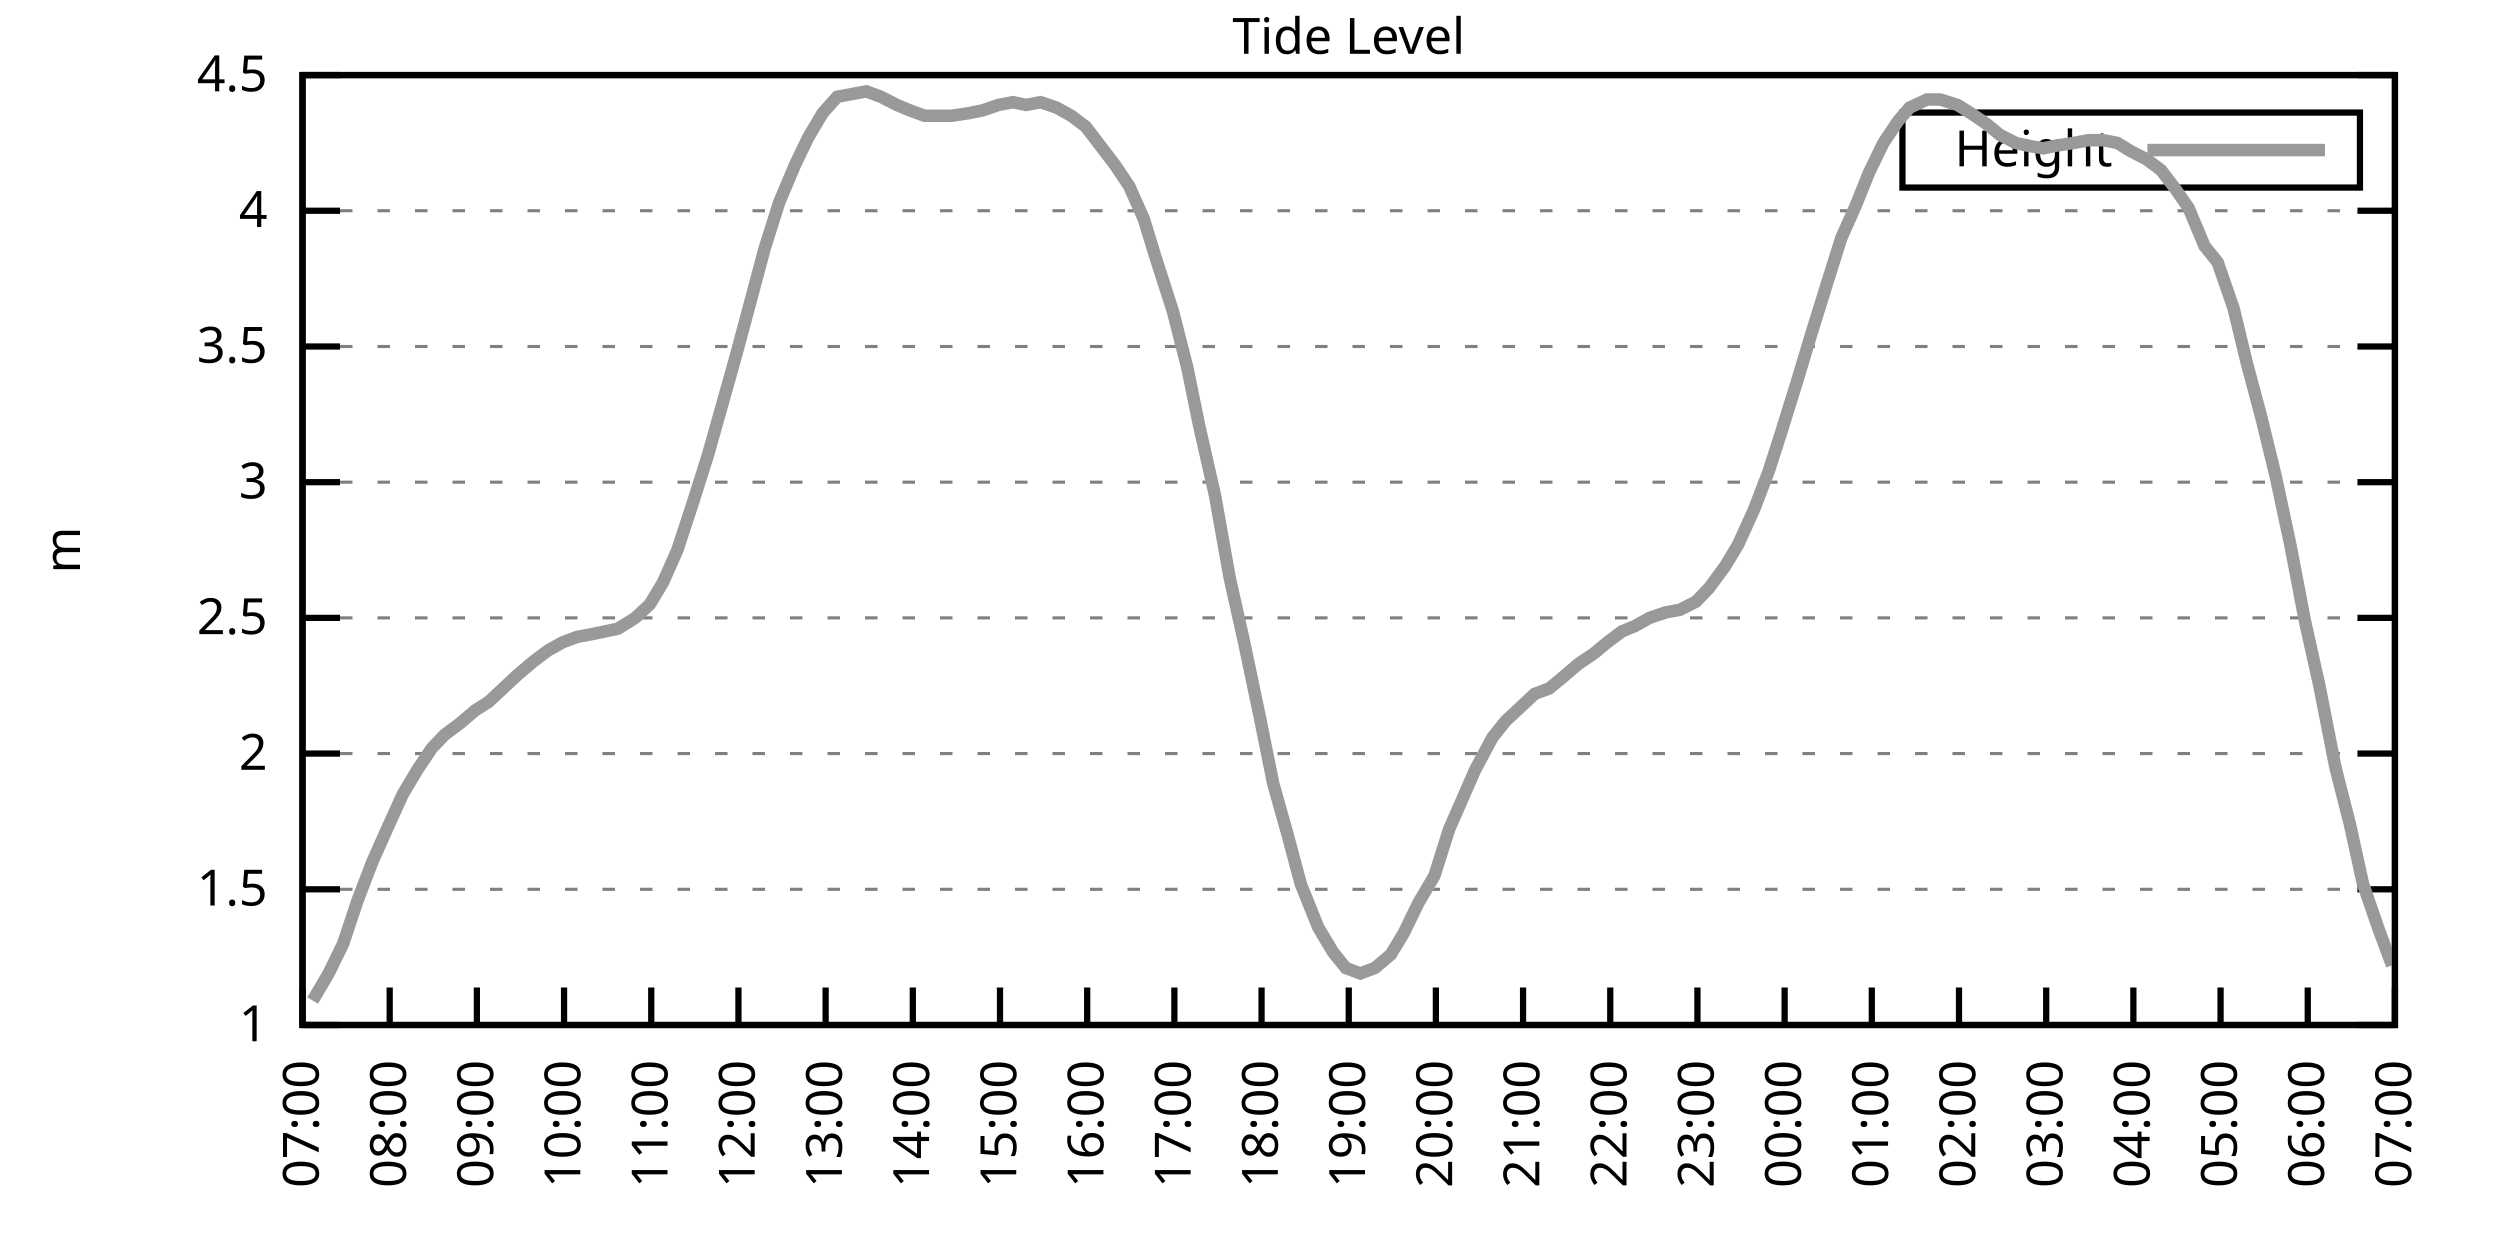
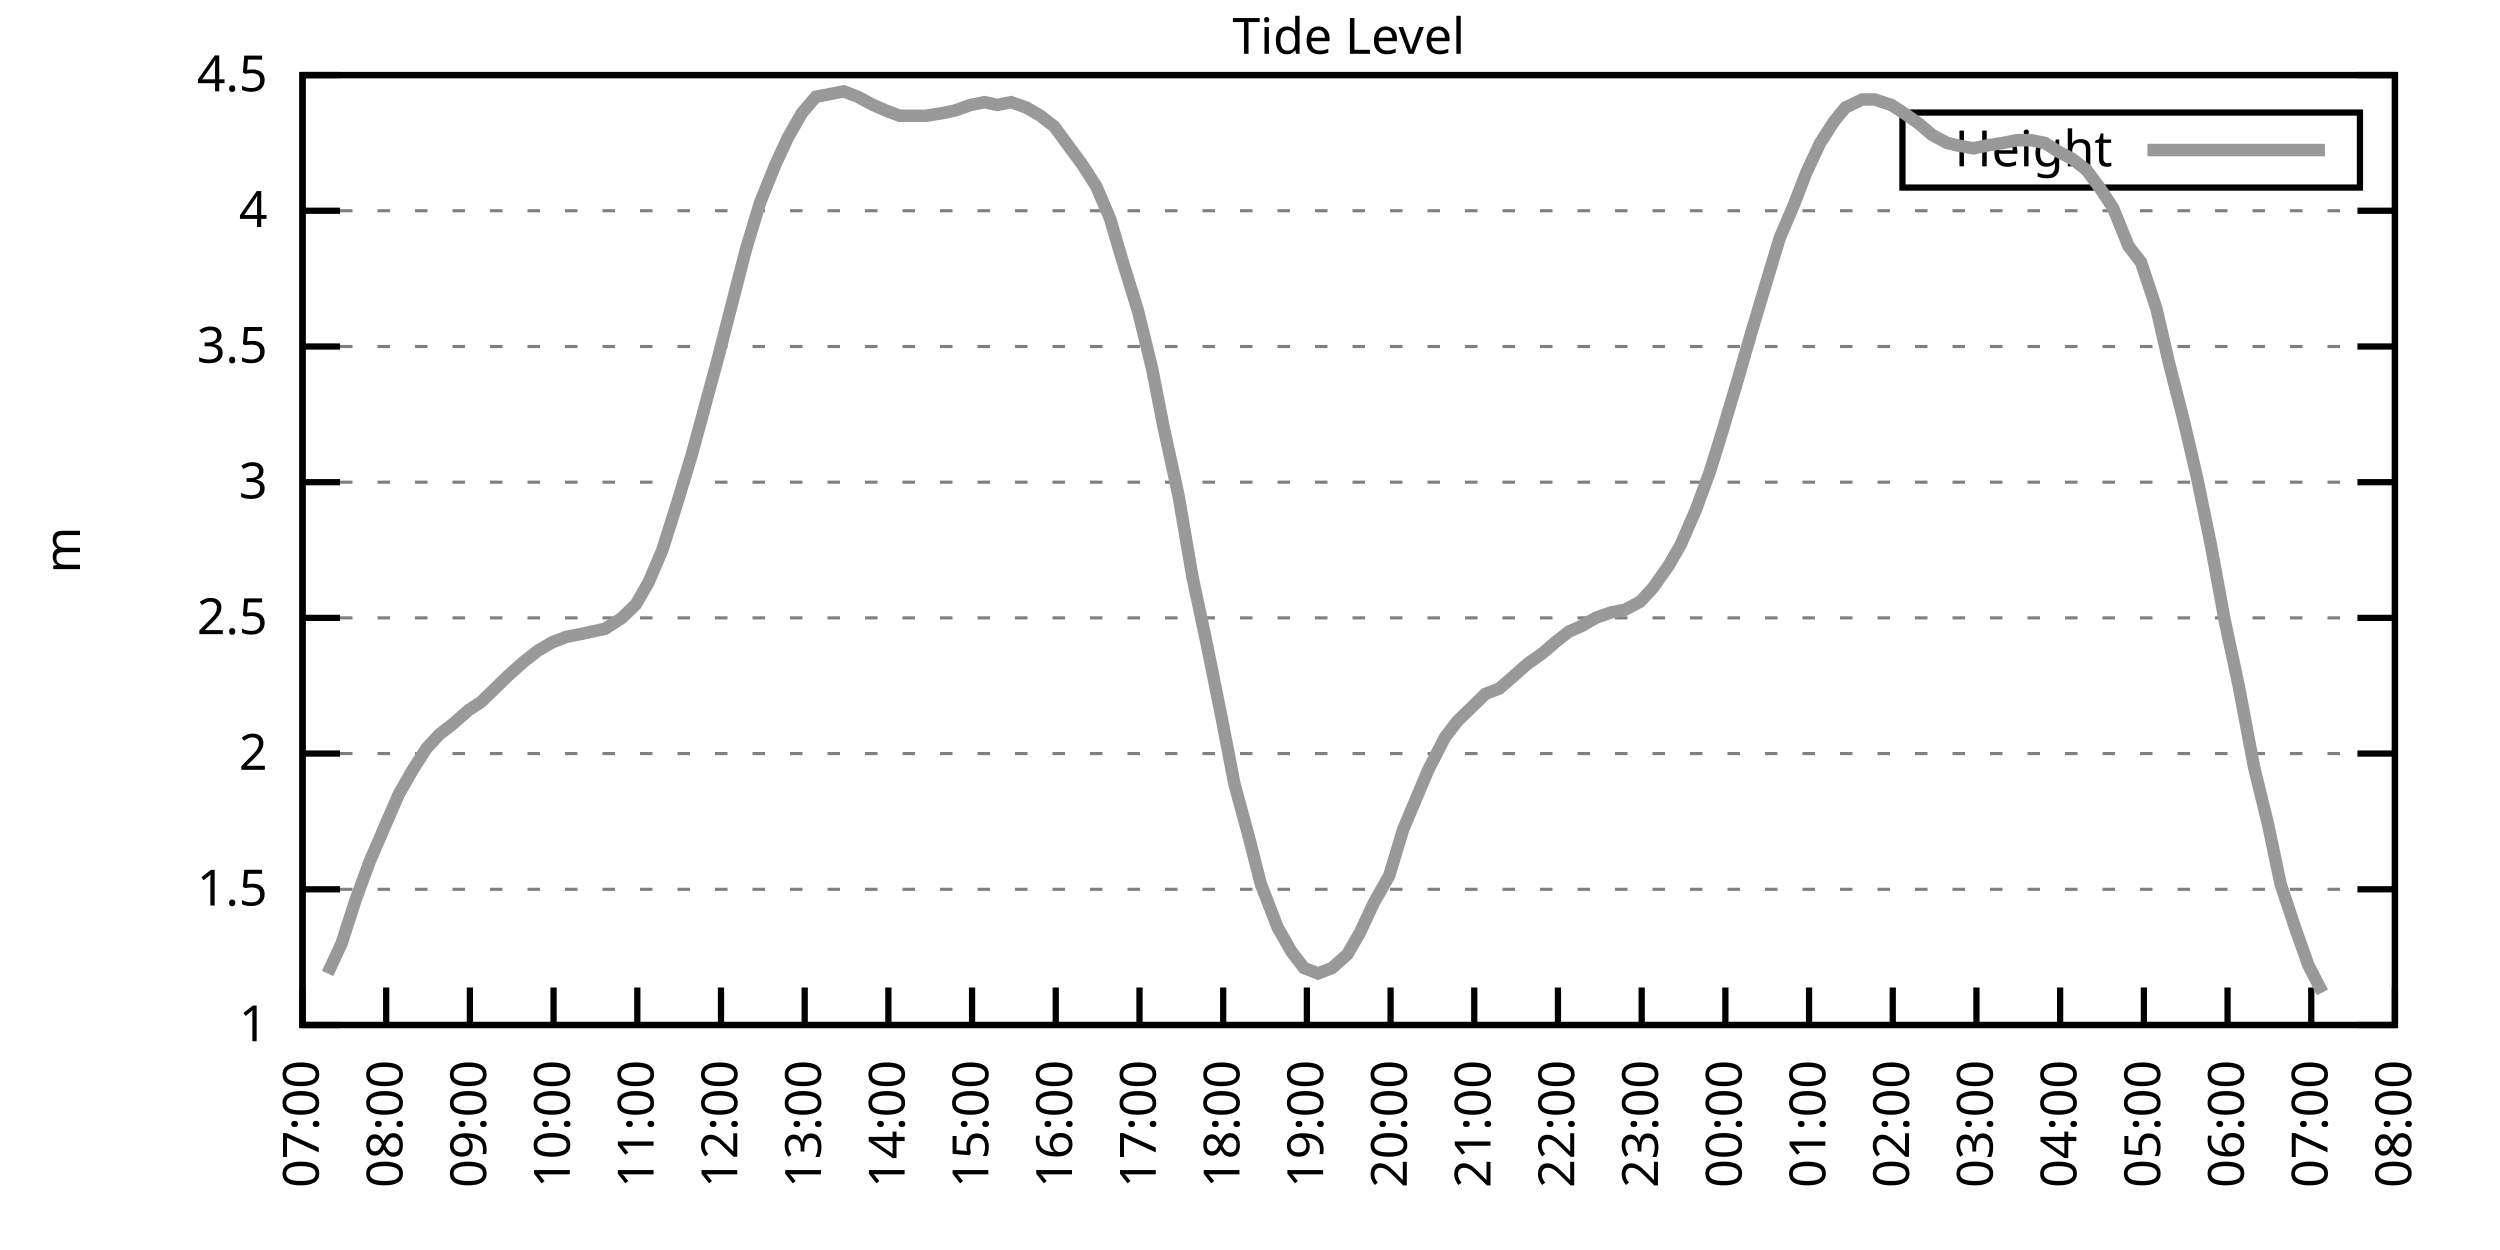
<svg xmlns="http://www.w3.org/2000/svg" xmlns:xlink="http://www.w3.org/1999/xlink" width="400" height="200" viewBox="0 0 400 200">
  <g id="gnuplot_canvas">
    <rect x="0" y="0" width="400" height="200" fill="none" />
    <defs>
      <circle id="gpDot" r="0.5" stroke-width="0.5" stroke="currentColor" />
      <path id="gpPt0" stroke-width="0.333" stroke="currentColor" d="M-1,0 h2 M0,-1 v2" />
      <path id="gpPt1" stroke-width="0.333" stroke="currentColor" d="M-1,-1 L1,1 M1,-1 L-1,1" />
      <path id="gpPt2" stroke-width="0.333" stroke="currentColor" d="M-1,0 L1,0 M0,-1 L0,1 M-1,-1 L1,1 M-1,1 L1,-1" />
      <rect id="gpPt3" stroke-width="0.333" stroke="currentColor" x="-1" y="-1" width="2" height="2" />
      <rect id="gpPt4" stroke-width="0.333" stroke="currentColor" fill="currentColor" x="-1" y="-1" width="2" height="2" />
      <circle id="gpPt5" stroke-width="0.333" stroke="currentColor" cx="0" cy="0" r="1" />
      <use xlink:href="#gpPt5" id="gpPt6" fill="currentColor" stroke="none" />
      <path id="gpPt7" stroke-width="0.333" stroke="currentColor" d="M0,-1.33 L-1.33,0.67 L1.33,0.67 z" />
      <use xlink:href="#gpPt7" id="gpPt8" fill="currentColor" stroke="none" />
      <use xlink:href="#gpPt7" id="gpPt9" stroke="currentColor" transform="rotate(180)" />
      <use xlink:href="#gpPt9" id="gpPt10" fill="currentColor" stroke="none" />
      <use xlink:href="#gpPt3" id="gpPt11" stroke="currentColor" transform="rotate(45)" />
      <use xlink:href="#gpPt11" id="gpPt12" fill="currentColor" stroke="none" />
      <path id="gpPt13" stroke-width="0.333" stroke="currentColor" d="M0,1.330 L1.265,0.411 L0.782,-1.067 L-0.782,-1.076 L-1.265,0.411 z" />
      <use xlink:href="#gpPt13" id="gpPt14" fill="currentColor" stroke="none" />
      <filter id="textbox" filterUnits="objectBoundingBox" x="0" y="0" height="1" width="1">
        <feFlood flood-color="white" flood-opacity="1" result="bgnd" />
        <feComposite in="SourceGraphic" in2="bgnd" operator="atop" />
      </filter>
      <filter id="greybox" filterUnits="objectBoundingBox" x="0" y="0" height="1" width="1">
        <feFlood flood-color="lightgrey" flood-opacity="1" result="grey" />
        <feComposite in="SourceGraphic" in2="grey" operator="atop" />
      </filter>
    </defs>
    <g fill="none" color="white" stroke="currentColor" stroke-width="1.00" stroke-linecap="butt" stroke-linejoin="miter">
</g>
    <g fill="none" color="black" stroke="currentColor" stroke-width="1.00" stroke-linecap="butt" stroke-linejoin="miter">
      <g stroke="none" shape-rendering="crispEdges">
        <polygon fill="rgb(255, 255, 255)" points="48.40,164.00 383.18,164.00 383.18,12.02 48.40,12.02 " />
      </g>
    </g>
    <g fill="none" color="black" stroke="currentColor" stroke-width="1.00" stroke-linecap="butt" stroke-linejoin="miter">
</g>
    <g fill="none" color="black" stroke="black" stroke-width="0.50" stroke-linecap="butt" stroke-linejoin="miter">
</g>
    <g fill="none" color="gray" stroke="currentColor" stroke-width="0.50" stroke-linecap="butt" stroke-linejoin="miter">
      <path stroke="gray" stroke-dasharray="2,4" class="gridline" d="M48.40,164.00 L383.19,164.00  " />
    </g>
    <g fill="none" color="gray" stroke="gray" stroke-width="1.00" stroke-linecap="butt" stroke-linejoin="miter">
</g>
    <g fill="none" color="black" stroke="currentColor" stroke-width="1.00" stroke-linecap="butt" stroke-linejoin="miter">
      <path stroke="black" d="M48.40,164.00 L54.40,164.00 M383.19,164.00 L377.19,164.00  " />
      <g transform="translate(42.80,166.60)" stroke="none" fill="black" font-family="Sans" font-size="8.00" text-anchor="end">
        <text>
          <tspan font-family="Sans"> 1</tspan>
        </text>
      </g>
    </g>
    <g fill="none" color="black" stroke="currentColor" stroke-width="1.00" stroke-linecap="butt" stroke-linejoin="miter">
</g>
    <g fill="none" color="black" stroke="black" stroke-width="0.50" stroke-linecap="butt" stroke-linejoin="miter">
</g>
    <g fill="none" color="gray" stroke="currentColor" stroke-width="0.50" stroke-linecap="butt" stroke-linejoin="miter">
      <path stroke="gray" stroke-dasharray="2,4" class="gridline" d="M48.40,142.29 L383.19,142.29  " />
    </g>
    <g fill="none" color="gray" stroke="gray" stroke-width="1.00" stroke-linecap="butt" stroke-linejoin="miter">
</g>
    <g fill="none" color="black" stroke="currentColor" stroke-width="1.00" stroke-linecap="butt" stroke-linejoin="miter">
      <path stroke="black" d="M48.40,142.29 L54.40,142.29 M383.19,142.29 L377.19,142.29  " />
      <g transform="translate(42.80,144.89)" stroke="none" fill="black" font-family="Sans" font-size="8.00" text-anchor="end">
        <text>
          <tspan font-family="Sans"> 1.5</tspan>
        </text>
      </g>
    </g>
    <g fill="none" color="black" stroke="currentColor" stroke-width="1.00" stroke-linecap="butt" stroke-linejoin="miter">
</g>
    <g fill="none" color="black" stroke="black" stroke-width="0.50" stroke-linecap="butt" stroke-linejoin="miter">
</g>
    <g fill="none" color="gray" stroke="currentColor" stroke-width="0.50" stroke-linecap="butt" stroke-linejoin="miter">
      <path stroke="gray" stroke-dasharray="2,4" class="gridline" d="M48.40,120.57 L383.19,120.57  " />
    </g>
    <g fill="none" color="gray" stroke="gray" stroke-width="1.00" stroke-linecap="butt" stroke-linejoin="miter">
</g>
    <g fill="none" color="black" stroke="currentColor" stroke-width="1.00" stroke-linecap="butt" stroke-linejoin="miter">
      <path stroke="black" d="M48.40,120.57 L54.40,120.57 M383.19,120.57 L377.19,120.57  " />
      <g transform="translate(42.80,123.17)" stroke="none" fill="black" font-family="Sans" font-size="8.00" text-anchor="end">
        <text>
          <tspan font-family="Sans"> 2</tspan>
        </text>
      </g>
    </g>
    <g fill="none" color="black" stroke="currentColor" stroke-width="1.00" stroke-linecap="butt" stroke-linejoin="miter">
</g>
    <g fill="none" color="black" stroke="black" stroke-width="0.50" stroke-linecap="butt" stroke-linejoin="miter">
</g>
    <g fill="none" color="gray" stroke="currentColor" stroke-width="0.50" stroke-linecap="butt" stroke-linejoin="miter">
      <path stroke="gray" stroke-dasharray="2,4" class="gridline" d="M48.40,98.86 L383.19,98.86  " />
    </g>
    <g fill="none" color="gray" stroke="gray" stroke-width="1.00" stroke-linecap="butt" stroke-linejoin="miter">
</g>
    <g fill="none" color="black" stroke="currentColor" stroke-width="1.00" stroke-linecap="butt" stroke-linejoin="miter">
      <path stroke="black" d="M48.40,98.86 L54.40,98.86 M383.19,98.86 L377.19,98.86  " />
      <g transform="translate(42.80,101.46)" stroke="none" fill="black" font-family="Sans" font-size="8.00" text-anchor="end">
        <text>
          <tspan font-family="Sans"> 2.5</tspan>
        </text>
      </g>
    </g>
    <g fill="none" color="black" stroke="currentColor" stroke-width="1.00" stroke-linecap="butt" stroke-linejoin="miter">
</g>
    <g fill="none" color="black" stroke="black" stroke-width="0.50" stroke-linecap="butt" stroke-linejoin="miter">
</g>
    <g fill="none" color="gray" stroke="currentColor" stroke-width="0.50" stroke-linecap="butt" stroke-linejoin="miter">
      <path stroke="gray" stroke-dasharray="2,4" class="gridline" d="M48.40,77.15 L383.19,77.15  " />
    </g>
    <g fill="none" color="gray" stroke="gray" stroke-width="1.00" stroke-linecap="butt" stroke-linejoin="miter">
</g>
    <g fill="none" color="black" stroke="currentColor" stroke-width="1.00" stroke-linecap="butt" stroke-linejoin="miter">
      <path stroke="black" d="M48.40,77.15 L54.40,77.15 M383.19,77.15 L377.19,77.15  " />
      <g transform="translate(42.80,79.75)" stroke="none" fill="black" font-family="Sans" font-size="8.00" text-anchor="end">
        <text>
          <tspan font-family="Sans"> 3</tspan>
        </text>
      </g>
    </g>
    <g fill="none" color="black" stroke="currentColor" stroke-width="1.00" stroke-linecap="butt" stroke-linejoin="miter">
</g>
    <g fill="none" color="black" stroke="black" stroke-width="0.50" stroke-linecap="butt" stroke-linejoin="miter">
</g>
    <g fill="none" color="gray" stroke="currentColor" stroke-width="0.50" stroke-linecap="butt" stroke-linejoin="miter">
      <path stroke="gray" stroke-dasharray="2,4" class="gridline" d="M48.40,55.44 L383.19,55.44  " />
    </g>
    <g fill="none" color="gray" stroke="gray" stroke-width="1.00" stroke-linecap="butt" stroke-linejoin="miter">
</g>
    <g fill="none" color="black" stroke="currentColor" stroke-width="1.00" stroke-linecap="butt" stroke-linejoin="miter">
      <path stroke="black" d="M48.40,55.44 L54.40,55.44 M383.19,55.44 L377.19,55.44  " />
      <g transform="translate(42.80,58.04)" stroke="none" fill="black" font-family="Sans" font-size="8.00" text-anchor="end">
        <text>
          <tspan font-family="Sans"> 3.5</tspan>
        </text>
      </g>
    </g>
    <g fill="none" color="black" stroke="currentColor" stroke-width="1.00" stroke-linecap="butt" stroke-linejoin="miter">
</g>
    <g fill="none" color="black" stroke="black" stroke-width="0.50" stroke-linecap="butt" stroke-linejoin="miter">
</g>
    <g fill="none" color="gray" stroke="currentColor" stroke-width="0.50" stroke-linecap="butt" stroke-linejoin="miter">
      <path stroke="gray" stroke-dasharray="2,4" class="gridline" d="M48.40,33.72 L383.19,33.72  " />
    </g>
    <g fill="none" color="gray" stroke="gray" stroke-width="1.00" stroke-linecap="butt" stroke-linejoin="miter">
</g>
    <g fill="none" color="black" stroke="currentColor" stroke-width="1.00" stroke-linecap="butt" stroke-linejoin="miter">
      <path stroke="black" d="M48.40,33.72 L54.40,33.72 M383.19,33.72 L377.19,33.72  " />
      <g transform="translate(42.80,36.32)" stroke="none" fill="black" font-family="Sans" font-size="8.00" text-anchor="end">
        <text>
          <tspan font-family="Sans"> 4</tspan>
        </text>
      </g>
    </g>
    <g fill="none" color="black" stroke="currentColor" stroke-width="1.00" stroke-linecap="butt" stroke-linejoin="miter">
</g>
    <g fill="none" color="black" stroke="black" stroke-width="0.50" stroke-linecap="butt" stroke-linejoin="miter">
</g>
    <g fill="none" color="gray" stroke="currentColor" stroke-width="0.50" stroke-linecap="butt" stroke-linejoin="miter">
      <path stroke="gray" stroke-dasharray="2,4" class="gridline" d="M48.40,12.01 L383.19,12.01  " />
    </g>
    <g fill="none" color="gray" stroke="gray" stroke-width="1.00" stroke-linecap="butt" stroke-linejoin="miter">
</g>
    <g fill="none" color="black" stroke="currentColor" stroke-width="1.00" stroke-linecap="butt" stroke-linejoin="miter">
      <path stroke="black" d="M48.40,12.01 L54.40,12.01 M383.19,12.01 L377.19,12.01  " />
      <g transform="translate(42.80,14.61)" stroke="none" fill="black" font-family="Sans" font-size="8.00" text-anchor="end">
        <text>
          <tspan font-family="Sans"> 4.5</tspan>
        </text>
      </g>
    </g>
    <g fill="none" color="black" stroke="currentColor" stroke-width="1.00" stroke-linecap="butt" stroke-linejoin="miter">
      <path stroke="black" d="M48.40,164.00 L48.40,158.00  " />
      <g transform="translate(51.00,169.60) rotate(270.00)" stroke="none" fill="black" font-family="Sans" font-size="8.00" text-anchor="end">
        <text>
          <tspan font-family="Sans">07:00</tspan>
        </text>
      </g>
    </g>
    <g fill="none" color="black" stroke="currentColor" stroke-width="1.00" stroke-linecap="butt" stroke-linejoin="miter">
-       <path stroke="black" d="M62.35,164.00 L62.35,158.00  " />
-       <g transform="translate(64.95,169.60) rotate(270.00)" stroke="none" fill="black" font-family="Sans" font-size="8.00" text-anchor="end">
+       <path stroke="black" d="M61.79,164.00 L61.79,158.00  " />
+       <g transform="translate(64.39,169.60) rotate(270.00)" stroke="none" fill="black" font-family="Sans" font-size="8.00" text-anchor="end">
        <text>
          <tspan font-family="Sans">08:00</tspan>
        </text>
      </g>
    </g>
    <g fill="none" color="black" stroke="currentColor" stroke-width="1.00" stroke-linecap="butt" stroke-linejoin="miter">
-       <path stroke="black" d="M76.30,164.00 L76.30,158.00  " />
-       <g transform="translate(78.90,169.60) rotate(270.00)" stroke="none" fill="black" font-family="Sans" font-size="8.00" text-anchor="end">
+       <path stroke="black" d="M75.18,164.00 L75.18,158.00  " />
+       <g transform="translate(77.78,169.60) rotate(270.00)" stroke="none" fill="black" font-family="Sans" font-size="8.00" text-anchor="end">
        <text>
          <tspan font-family="Sans">09:00</tspan>
        </text>
      </g>
    </g>
    <g fill="none" color="black" stroke="currentColor" stroke-width="1.00" stroke-linecap="butt" stroke-linejoin="miter">
-       <path stroke="black" d="M90.25,164.00 L90.25,158.00  " />
-       <g transform="translate(92.85,169.60) rotate(270.00)" stroke="none" fill="black" font-family="Sans" font-size="8.00" text-anchor="end">
+       <path stroke="black" d="M88.57,164.00 L88.57,158.00  " />
+       <g transform="translate(91.17,169.60) rotate(270.00)" stroke="none" fill="black" font-family="Sans" font-size="8.00" text-anchor="end">
        <text>
          <tspan font-family="Sans">10:00</tspan>
        </text>
      </g>
    </g>
    <g fill="none" color="black" stroke="currentColor" stroke-width="1.00" stroke-linecap="butt" stroke-linejoin="miter">
-       <path stroke="black" d="M104.20,164.00 L104.20,158.00  " />
-       <g transform="translate(106.80,169.60) rotate(270.00)" stroke="none" fill="black" font-family="Sans" font-size="8.00" text-anchor="end">
+       <path stroke="black" d="M101.97,164.00 L101.97,158.00  " />
+       <g transform="translate(104.57,169.60) rotate(270.00)" stroke="none" fill="black" font-family="Sans" font-size="8.00" text-anchor="end">
        <text>
          <tspan font-family="Sans">11:00</tspan>
        </text>
      </g>
    </g>
    <g fill="none" color="black" stroke="currentColor" stroke-width="1.00" stroke-linecap="butt" stroke-linejoin="miter">
-       <path stroke="black" d="M118.15,164.00 L118.15,158.00  " />
-       <g transform="translate(120.75,169.60) rotate(270.00)" stroke="none" fill="black" font-family="Sans" font-size="8.00" text-anchor="end">
+       <path stroke="black" d="M115.36,164.00 L115.36,158.00  " />
+       <g transform="translate(117.96,169.60) rotate(270.00)" stroke="none" fill="black" font-family="Sans" font-size="8.00" text-anchor="end">
        <text>
          <tspan font-family="Sans">12:00</tspan>
        </text>
      </g>
    </g>
    <g fill="none" color="black" stroke="currentColor" stroke-width="1.00" stroke-linecap="butt" stroke-linejoin="miter">
-       <path stroke="black" d="M132.10,164.00 L132.10,158.00  " />
-       <g transform="translate(134.70,169.60) rotate(270.00)" stroke="none" fill="black" font-family="Sans" font-size="8.00" text-anchor="end">
+       <path stroke="black" d="M128.75,164.00 L128.75,158.00  " />
+       <g transform="translate(131.35,169.60) rotate(270.00)" stroke="none" fill="black" font-family="Sans" font-size="8.00" text-anchor="end">
        <text>
          <tspan font-family="Sans">13:00</tspan>
        </text>
      </g>
    </g>
    <g fill="none" color="black" stroke="currentColor" stroke-width="1.00" stroke-linecap="butt" stroke-linejoin="miter">
-       <path stroke="black" d="M146.05,164.00 L146.05,158.00  " />
-       <g transform="translate(148.65,169.60) rotate(270.00)" stroke="none" fill="black" font-family="Sans" font-size="8.00" text-anchor="end">
+       <path stroke="black" d="M142.14,164.00 L142.14,158.00  " />
+       <g transform="translate(144.74,169.60) rotate(270.00)" stroke="none" fill="black" font-family="Sans" font-size="8.00" text-anchor="end">
        <text>
          <tspan font-family="Sans">14:00</tspan>
        </text>
      </g>
    </g>
    <g fill="none" color="black" stroke="currentColor" stroke-width="1.00" stroke-linecap="butt" stroke-linejoin="miter">
-       <path stroke="black" d="M160.00,164.00 L160.00,158.00  " />
-       <g transform="translate(162.60,169.60) rotate(270.00)" stroke="none" fill="black" font-family="Sans" font-size="8.00" text-anchor="end">
+       <path stroke="black" d="M155.53,164.00 L155.53,158.00  " />
+       <g transform="translate(158.13,169.60) rotate(270.00)" stroke="none" fill="black" font-family="Sans" font-size="8.00" text-anchor="end">
        <text>
          <tspan font-family="Sans">15:00</tspan>
        </text>
      </g>
    </g>
    <g fill="none" color="black" stroke="currentColor" stroke-width="1.00" stroke-linecap="butt" stroke-linejoin="miter">
-       <path stroke="black" d="M173.95,164.00 L173.95,158.00  " />
-       <g transform="translate(176.55,169.60) rotate(270.00)" stroke="none" fill="black" font-family="Sans" font-size="8.00" text-anchor="end">
+       <path stroke="black" d="M168.92,164.00 L168.92,158.00  " />
+       <g transform="translate(171.52,169.60) rotate(270.00)" stroke="none" fill="black" font-family="Sans" font-size="8.00" text-anchor="end">
        <text>
          <tspan font-family="Sans">16:00</tspan>
        </text>
      </g>
    </g>
    <g fill="none" color="black" stroke="currentColor" stroke-width="1.00" stroke-linecap="butt" stroke-linejoin="miter">
-       <path stroke="black" d="M187.90,164.00 L187.90,158.00  " />
-       <g transform="translate(190.50,169.60) rotate(270.00)" stroke="none" fill="black" font-family="Sans" font-size="8.00" text-anchor="end">
+       <path stroke="black" d="M182.32,164.00 L182.32,158.00  " />
+       <g transform="translate(184.92,169.60) rotate(270.00)" stroke="none" fill="black" font-family="Sans" font-size="8.00" text-anchor="end">
        <text>
          <tspan font-family="Sans">17:00</tspan>
        </text>
      </g>
    </g>
    <g fill="none" color="black" stroke="currentColor" stroke-width="1.00" stroke-linecap="butt" stroke-linejoin="miter">
-       <path stroke="black" d="M201.85,164.00 L201.85,158.00  " />
-       <g transform="translate(204.45,169.60) rotate(270.00)" stroke="none" fill="black" font-family="Sans" font-size="8.00" text-anchor="end">
+       <path stroke="black" d="M195.71,164.00 L195.71,158.00  " />
+       <g transform="translate(198.31,169.60) rotate(270.00)" stroke="none" fill="black" font-family="Sans" font-size="8.00" text-anchor="end">
        <text>
          <tspan font-family="Sans">18:00</tspan>
        </text>
      </g>
    </g>
    <g fill="none" color="black" stroke="currentColor" stroke-width="1.00" stroke-linecap="butt" stroke-linejoin="miter">
-       <path stroke="black" d="M215.80,164.00 L215.80,158.00  " />
-       <g transform="translate(218.40,169.60) rotate(270.00)" stroke="none" fill="black" font-family="Sans" font-size="8.00" text-anchor="end">
+       <path stroke="black" d="M209.10,164.00 L209.10,158.00  " />
+       <g transform="translate(211.70,169.60) rotate(270.00)" stroke="none" fill="black" font-family="Sans" font-size="8.00" text-anchor="end">
        <text>
          <tspan font-family="Sans">19:00</tspan>
        </text>
      </g>
    </g>
    <g fill="none" color="black" stroke="currentColor" stroke-width="1.00" stroke-linecap="butt" stroke-linejoin="miter">
-       <path stroke="black" d="M229.74,164.00 L229.74,158.00  " />
-       <g transform="translate(232.34,169.60) rotate(270.00)" stroke="none" fill="black" font-family="Sans" font-size="8.00" text-anchor="end">
+       <path stroke="black" d="M222.49,164.00 L222.49,158.00  " />
+       <g transform="translate(225.09,169.60) rotate(270.00)" stroke="none" fill="black" font-family="Sans" font-size="8.00" text-anchor="end">
        <text>
          <tspan font-family="Sans">20:00</tspan>
        </text>
      </g>
    </g>
    <g fill="none" color="black" stroke="currentColor" stroke-width="1.00" stroke-linecap="butt" stroke-linejoin="miter">
-       <path stroke="black" d="M243.69,164.00 L243.69,158.00  " />
-       <g transform="translate(246.29,169.60) rotate(270.00)" stroke="none" fill="black" font-family="Sans" font-size="8.00" text-anchor="end">
+       <path stroke="black" d="M235.88,164.00 L235.88,158.00  " />
+       <g transform="translate(238.48,169.60) rotate(270.00)" stroke="none" fill="black" font-family="Sans" font-size="8.00" text-anchor="end">
        <text>
          <tspan font-family="Sans">21:00</tspan>
        </text>
      </g>
    </g>
    <g fill="none" color="black" stroke="currentColor" stroke-width="1.00" stroke-linecap="butt" stroke-linejoin="miter">
-       <path stroke="black" d="M257.64,164.00 L257.64,158.00  " />
-       <g transform="translate(260.24,169.60) rotate(270.00)" stroke="none" fill="black" font-family="Sans" font-size="8.00" text-anchor="end">
+       <path stroke="black" d="M249.27,164.00 L249.27,158.00  " />
+       <g transform="translate(251.87,169.60) rotate(270.00)" stroke="none" fill="black" font-family="Sans" font-size="8.00" text-anchor="end">
        <text>
          <tspan font-family="Sans">22:00</tspan>
        </text>
      </g>
    </g>
    <g fill="none" color="black" stroke="currentColor" stroke-width="1.00" stroke-linecap="butt" stroke-linejoin="miter">
-       <path stroke="black" d="M271.59,164.00 L271.59,158.00  " />
-       <g transform="translate(274.19,169.60) rotate(270.00)" stroke="none" fill="black" font-family="Sans" font-size="8.00" text-anchor="end">
+       <path stroke="black" d="M262.67,164.00 L262.67,158.00  " />
+       <g transform="translate(265.27,169.60) rotate(270.00)" stroke="none" fill="black" font-family="Sans" font-size="8.00" text-anchor="end">
        <text>
          <tspan font-family="Sans">23:00</tspan>
        </text>
      </g>
    </g>
    <g fill="none" color="black" stroke="currentColor" stroke-width="1.00" stroke-linecap="butt" stroke-linejoin="miter">
-       <path stroke="black" d="M285.54,164.00 L285.54,158.00  " />
-       <g transform="translate(288.14,169.60) rotate(270.00)" stroke="none" fill="black" font-family="Sans" font-size="8.00" text-anchor="end">
+       <path stroke="black" d="M276.06,164.00 L276.06,158.00  " />
+       <g transform="translate(278.66,169.60) rotate(270.00)" stroke="none" fill="black" font-family="Sans" font-size="8.00" text-anchor="end">
        <text>
          <tspan font-family="Sans">00:00</tspan>
        </text>
      </g>
    </g>
    <g fill="none" color="black" stroke="currentColor" stroke-width="1.00" stroke-linecap="butt" stroke-linejoin="miter">
-       <path stroke="black" d="M299.49,164.00 L299.49,158.00  " />
-       <g transform="translate(302.09,169.60) rotate(270.00)" stroke="none" fill="black" font-family="Sans" font-size="8.00" text-anchor="end">
+       <path stroke="black" d="M289.45,164.00 L289.45,158.00  " />
+       <g transform="translate(292.05,169.60) rotate(270.00)" stroke="none" fill="black" font-family="Sans" font-size="8.00" text-anchor="end">
        <text>
          <tspan font-family="Sans">01:00</tspan>
        </text>
      </g>
    </g>
    <g fill="none" color="black" stroke="currentColor" stroke-width="1.00" stroke-linecap="butt" stroke-linejoin="miter">
-       <path stroke="black" d="M313.44,164.00 L313.44,158.00  " />
-       <g transform="translate(316.04,169.60) rotate(270.00)" stroke="none" fill="black" font-family="Sans" font-size="8.00" text-anchor="end">
+       <path stroke="black" d="M302.84,164.00 L302.84,158.00  " />
+       <g transform="translate(305.44,169.60) rotate(270.00)" stroke="none" fill="black" font-family="Sans" font-size="8.00" text-anchor="end">
        <text>
          <tspan font-family="Sans">02:00</tspan>
        </text>
      </g>
    </g>
    <g fill="none" color="black" stroke="currentColor" stroke-width="1.00" stroke-linecap="butt" stroke-linejoin="miter">
-       <path stroke="black" d="M327.39,164.00 L327.39,158.00  " />
-       <g transform="translate(329.99,169.60) rotate(270.00)" stroke="none" fill="black" font-family="Sans" font-size="8.00" text-anchor="end">
+       <path stroke="black" d="M316.23,164.00 L316.23,158.00  " />
+       <g transform="translate(318.83,169.60) rotate(270.00)" stroke="none" fill="black" font-family="Sans" font-size="8.00" text-anchor="end">
        <text>
          <tspan font-family="Sans">03:00</tspan>
        </text>
      </g>
    </g>
    <g fill="none" color="black" stroke="currentColor" stroke-width="1.00" stroke-linecap="butt" stroke-linejoin="miter">
-       <path stroke="black" d="M341.34,164.00 L341.34,158.00  " />
-       <g transform="translate(343.94,169.60) rotate(270.00)" stroke="none" fill="black" font-family="Sans" font-size="8.00" text-anchor="end">
+       <path stroke="black" d="M329.62,164.00 L329.62,158.00  " />
+       <g transform="translate(332.22,169.60) rotate(270.00)" stroke="none" fill="black" font-family="Sans" font-size="8.00" text-anchor="end">
        <text>
          <tspan font-family="Sans">04:00</tspan>
        </text>
      </g>
    </g>
    <g fill="none" color="black" stroke="currentColor" stroke-width="1.00" stroke-linecap="butt" stroke-linejoin="miter">
-       <path stroke="black" d="M355.29,164.00 L355.29,158.00  " />
-       <g transform="translate(357.89,169.60) rotate(270.00)" stroke="none" fill="black" font-family="Sans" font-size="8.00" text-anchor="end">
+       <path stroke="black" d="M343.02,164.00 L343.02,158.00  " />
+       <g transform="translate(345.62,169.60) rotate(270.00)" stroke="none" fill="black" font-family="Sans" font-size="8.00" text-anchor="end">
        <text>
          <tspan font-family="Sans">05:00</tspan>
        </text>
      </g>
    </g>
    <g fill="none" color="black" stroke="currentColor" stroke-width="1.00" stroke-linecap="butt" stroke-linejoin="miter">
-       <path stroke="black" d="M369.24,164.00 L369.24,158.00  " />
-       <g transform="translate(371.84,169.60) rotate(270.00)" stroke="none" fill="black" font-family="Sans" font-size="8.00" text-anchor="end">
+       <path stroke="black" d="M356.41,164.00 L356.41,158.00  " />
+       <g transform="translate(359.01,169.60) rotate(270.00)" stroke="none" fill="black" font-family="Sans" font-size="8.00" text-anchor="end">
        <text>
          <tspan font-family="Sans">06:00</tspan>
+         </text>
+       </g>
+     </g>
+     <g fill="none" color="black" stroke="currentColor" stroke-width="1.00" stroke-linecap="butt" stroke-linejoin="miter">
+       <path stroke="black" d="M369.80,164.00 L369.80,158.00  " />
+       <g transform="translate(372.40,169.60) rotate(270.00)" stroke="none" fill="black" font-family="Sans" font-size="8.00" text-anchor="end">
+         <text>
+           <tspan font-family="Sans">07:00</tspan>
        </text>
      </g>
    </g>
    <g fill="none" color="black" stroke="currentColor" stroke-width="1.00" stroke-linecap="butt" stroke-linejoin="miter">
      <path stroke="black" d="M383.19,164.00 L383.19,158.00  " />
      <g transform="translate(385.79,169.60) rotate(270.00)" stroke="none" fill="black" font-family="Sans" font-size="8.00" text-anchor="end">
        <text>
-           <tspan font-family="Sans">07:00</tspan>
+           <tspan font-family="Sans">08:00</tspan>
        </text>
      </g>
    </g>
    <g fill="none" color="black" stroke="currentColor" stroke-width="1.00" stroke-linecap="butt" stroke-linejoin="miter">
</g>
    <g fill="none" color="black" stroke="currentColor" stroke-width="1.00" stroke-linecap="butt" stroke-linejoin="miter">
      <path stroke="black" d="M48.40,12.01 L48.40,164.00 L383.19,164.00 L383.19,12.01 L48.40,12.01 Z  " />
    </g>
    <g fill="none" color="black" stroke="currentColor" stroke-width="1.00" stroke-linecap="butt" stroke-linejoin="miter">
</g>
    <g fill="none" color="black" stroke="currentColor" stroke-width="1.00" stroke-linecap="butt" stroke-linejoin="miter">
      <path stroke="black" d="M304.39,30.01 L304.39,18.01 L377.59,18.01 L377.59,30.01 L304.39,30.01 Z  " />
    </g>
    <g id="Tide_level_plot_1">
      <g fill="none" color="white" stroke="black" stroke-width="2.00" stroke-linecap="butt" stroke-linejoin="miter">
</g>
      <g fill="none" color="black" stroke="currentColor" stroke-width="2.00" stroke-linecap="butt" stroke-linejoin="miter">
        <g transform="translate(337.99,26.61)" stroke="none" fill="black" font-family="Sans" font-size="8.00" text-anchor="end">
          <text>
            <tspan font-family="Sans">Height</tspan>
          </text>
        </g>
      </g>
      <g fill="none" color="black" stroke="currentColor" stroke-width="2.00" stroke-linecap="butt" stroke-linejoin="miter">
-         <path stroke="rgb(153, 153, 153)" d="M343.59,24.01 L371.99,24.01 M50.03,160.09 L52.58,155.75 L54.91,150.97 L57.23,144.02 L59.56,137.94 L61.88,132.73   L64.44,127.09 L66.77,123.18 L69.09,119.71 L71.18,117.53 L73.51,115.80 L76.07,113.63 L78.16,112.32 L80.48,110.15   L82.81,107.98 L85.37,105.81 L87.69,104.07 L90.02,102.77 L92.34,101.90 L94.67,101.47 L96.76,101.03 L98.85,100.60   L101.64,98.86 L103.97,96.69 L106.06,93.22 L108.38,88.00 L110.94,80.19 L113.27,72.81 L115.36,65.42 L117.68,57.17   L120.01,48.49 L122.33,39.80 L124.66,32.42 L127.22,26.34 L129.31,22.00 L131.63,18.09 L133.96,15.48 L136.28,15.05   L138.61,14.62 L140.93,15.48 L143.49,16.79 L145.58,17.66 L147.91,18.52 L150.46,18.52 L152.32,18.52 L155.11,18.09   L157.21,17.66 L159.76,16.79 L162.09,16.35 L164.18,16.79 L166.51,16.35 L169.06,17.22 L171.39,18.52 L173.71,20.26   L176.04,23.30 L178.36,26.34 L180.69,29.81 L183.01,35.03 L184.87,41.11 L187.66,49.79 L189.99,58.91 L191.85,68.03   L194.41,79.32 L196.73,92.35 L199.06,102.77 L201.61,114.93 L203.71,125.35 L206.03,133.60 L208.12,141.42 L210.91,148.37   L213.24,152.28 L215.33,154.88 L217.65,155.75 L219.98,154.88 L222.54,152.71 L224.63,149.24 L226.95,144.46 L229.51,140.12   L231.84,132.73 L233.93,127.96 L236.02,123.18 L238.81,117.97 L240.90,115.36 L243.23,113.19 L245.55,111.02 L247.88,110.15   L249.97,108.42 L252.53,106.24 L255.09,104.51 L257.18,102.77 L259.50,101.03 L261.60,100.16 L263.92,98.86 L266.48,97.99   L268.80,97.56 L271.36,96.26 L273.45,94.08 L276.01,90.61 L278.10,87.14 L280.66,81.49 L282.99,75.41 L285.08,68.90   L287.64,60.65 L289.73,53.70 L292.29,45.45 L294.61,38.07 L296.94,32.85 L299.03,27.64 L301.35,22.87 L303.68,19.39   L305.54,17.22 L308.33,15.92 L310.42,15.92 L313.21,16.79 L315.30,18.09 L317.86,19.83 L319.95,21.56 L322.51,22.87   L324.37,23.30 L326.93,23.73 L329.02,23.30 L331.81,22.87 L334.13,22.43 L336.46,22.43 L338.78,22.87 L340.88,24.17   L343.43,25.47 L345.76,27.21 L348.08,30.25 L350.18,33.29 L352.73,39.37 L354.83,41.97 L357.38,49.36 L359.48,58.04   L361.80,66.73 L364.13,76.28 L366.45,87.14 L368.78,99.30 L371.10,109.72 L373.66,122.75 L375.98,131.86 L378.08,141.42   L380.63,148.80 L382.73,154.45  " />
+         <path stroke="rgb(153, 153, 153)" d="M343.59,24.01 L371.99,24.01 M52.42,155.75 L54.65,150.97 L56.88,144.02 L59.11,137.94 L61.35,132.73 L63.80,127.09   L66.03,123.18 L68.26,119.71 L70.27,117.53 L72.50,115.80 L74.96,113.63 L76.97,112.32 L79.20,110.15 L81.43,107.98   L83.89,105.81 L86.12,104.07 L88.35,102.77 L90.58,101.90 L92.82,101.47 L94.82,101.03 L96.83,100.60 L99.51,98.86   L101.74,96.69 L103.75,93.22 L105.98,88.00 L108.44,80.19 L110.67,72.81 L112.68,65.42 L114.91,57.17 L117.14,48.49   L119.38,39.80 L121.61,32.42 L124.06,26.34 L126.07,22.00 L128.30,18.09 L130.54,15.48 L132.77,15.05 L135.00,14.62   L137.23,15.48 L139.69,16.79 L141.69,17.66 L143.93,18.52 L146.38,18.52 L148.17,18.52 L150.85,18.09 L152.85,17.66   L155.31,16.79 L157.54,16.35 L159.55,16.79 L161.78,16.35 L164.24,17.22 L166.47,18.52 L168.70,20.26 L170.93,23.30   L173.17,26.34 L175.40,29.81 L177.63,35.03 L179.41,41.11 L182.09,49.79 L184.32,58.91 L186.11,68.03 L188.57,79.32   L190.80,92.35 L193.03,102.77 L195.48,114.93 L197.49,125.35 L199.73,133.60 L201.73,141.42 L204.41,148.37 L206.64,152.28   L208.65,154.88 L210.88,155.75 L213.12,154.88 L215.57,152.71 L217.58,149.24 L219.81,144.46 L222.27,140.12 L224.50,132.73   L226.51,127.96 L228.52,123.18 L231.20,117.97 L233.20,115.36 L235.44,113.19 L237.67,111.02 L239.90,110.15 L241.91,108.42   L244.36,106.24 L246.82,104.51 L248.83,102.77 L251.06,101.03 L253.07,100.16 L255.30,98.86 L257.76,97.99 L259.99,97.56   L262.44,96.26 L264.45,94.08 L266.91,90.61 L268.92,87.14 L271.37,81.49 L273.60,75.41 L275.61,68.90 L278.07,60.65   L280.07,53.70 L282.53,45.45 L284.76,38.07 L286.99,32.85 L289.00,27.64 L291.23,22.87 L293.47,19.39 L295.25,17.22   L297.93,15.92 L299.94,15.92 L302.62,16.79 L304.63,18.09 L307.08,19.83 L309.09,21.56 L311.54,22.87 L313.33,23.30   L315.79,23.73 L317.79,23.30 L320.47,22.87 L322.70,22.43 L324.94,22.43 L327.17,22.87 L329.18,24.17 L331.63,25.47   L333.86,27.21 L336.10,30.25 L338.10,33.29 L340.56,39.37 L342.57,41.97 L345.02,49.36 L347.03,58.04 L349.26,66.73   L351.50,76.28 L353.73,87.14 L355.96,99.30 L358.19,109.72 L360.65,122.75 L362.88,131.86 L364.89,141.42 L367.34,148.80   L369.35,154.45 L371.58,158.79  " />
      </g>
    </g>
    <g fill="none" color="black" stroke="currentColor" stroke-width="2.00" stroke-linecap="butt" stroke-linejoin="miter">
</g>
    <g fill="none" color="black" stroke="black" stroke-width="1.00" stroke-linecap="butt" stroke-linejoin="miter">
</g>
    <g fill="none" color="black" stroke="currentColor" stroke-width="1.00" stroke-linecap="butt" stroke-linejoin="miter">
      <path stroke="black" d="M48.40,12.01 L48.40,164.00 L383.19,164.00 L383.19,12.01 L48.40,12.01 Z  " />
      <g transform="translate(12.80,88.01) rotate(270.00)" stroke="none" fill="black" font-family="Sans" font-size="8.00" text-anchor="middle">
        <text>
          <tspan font-family="Sans">m</tspan>
        </text>
      </g>
    </g>
    <g fill="none" color="black" stroke="currentColor" stroke-width="1.00" stroke-linecap="butt" stroke-linejoin="miter">
</g>
    <g fill="none" color="black" stroke="currentColor" stroke-width="1.00" stroke-linecap="butt" stroke-linejoin="miter">
      <g transform="translate(215.79,8.61)" stroke="none" fill="black" font-family="Sans" font-size="8.00" text-anchor="middle">
        <text>
          <tspan font-family="Sans">Tide Level</tspan>
        </text>
      </g>
    </g>
    <g fill="none" color="black" stroke="currentColor" stroke-width="1.00" stroke-linecap="butt" stroke-linejoin="miter">
</g>
  </g>
</svg>
